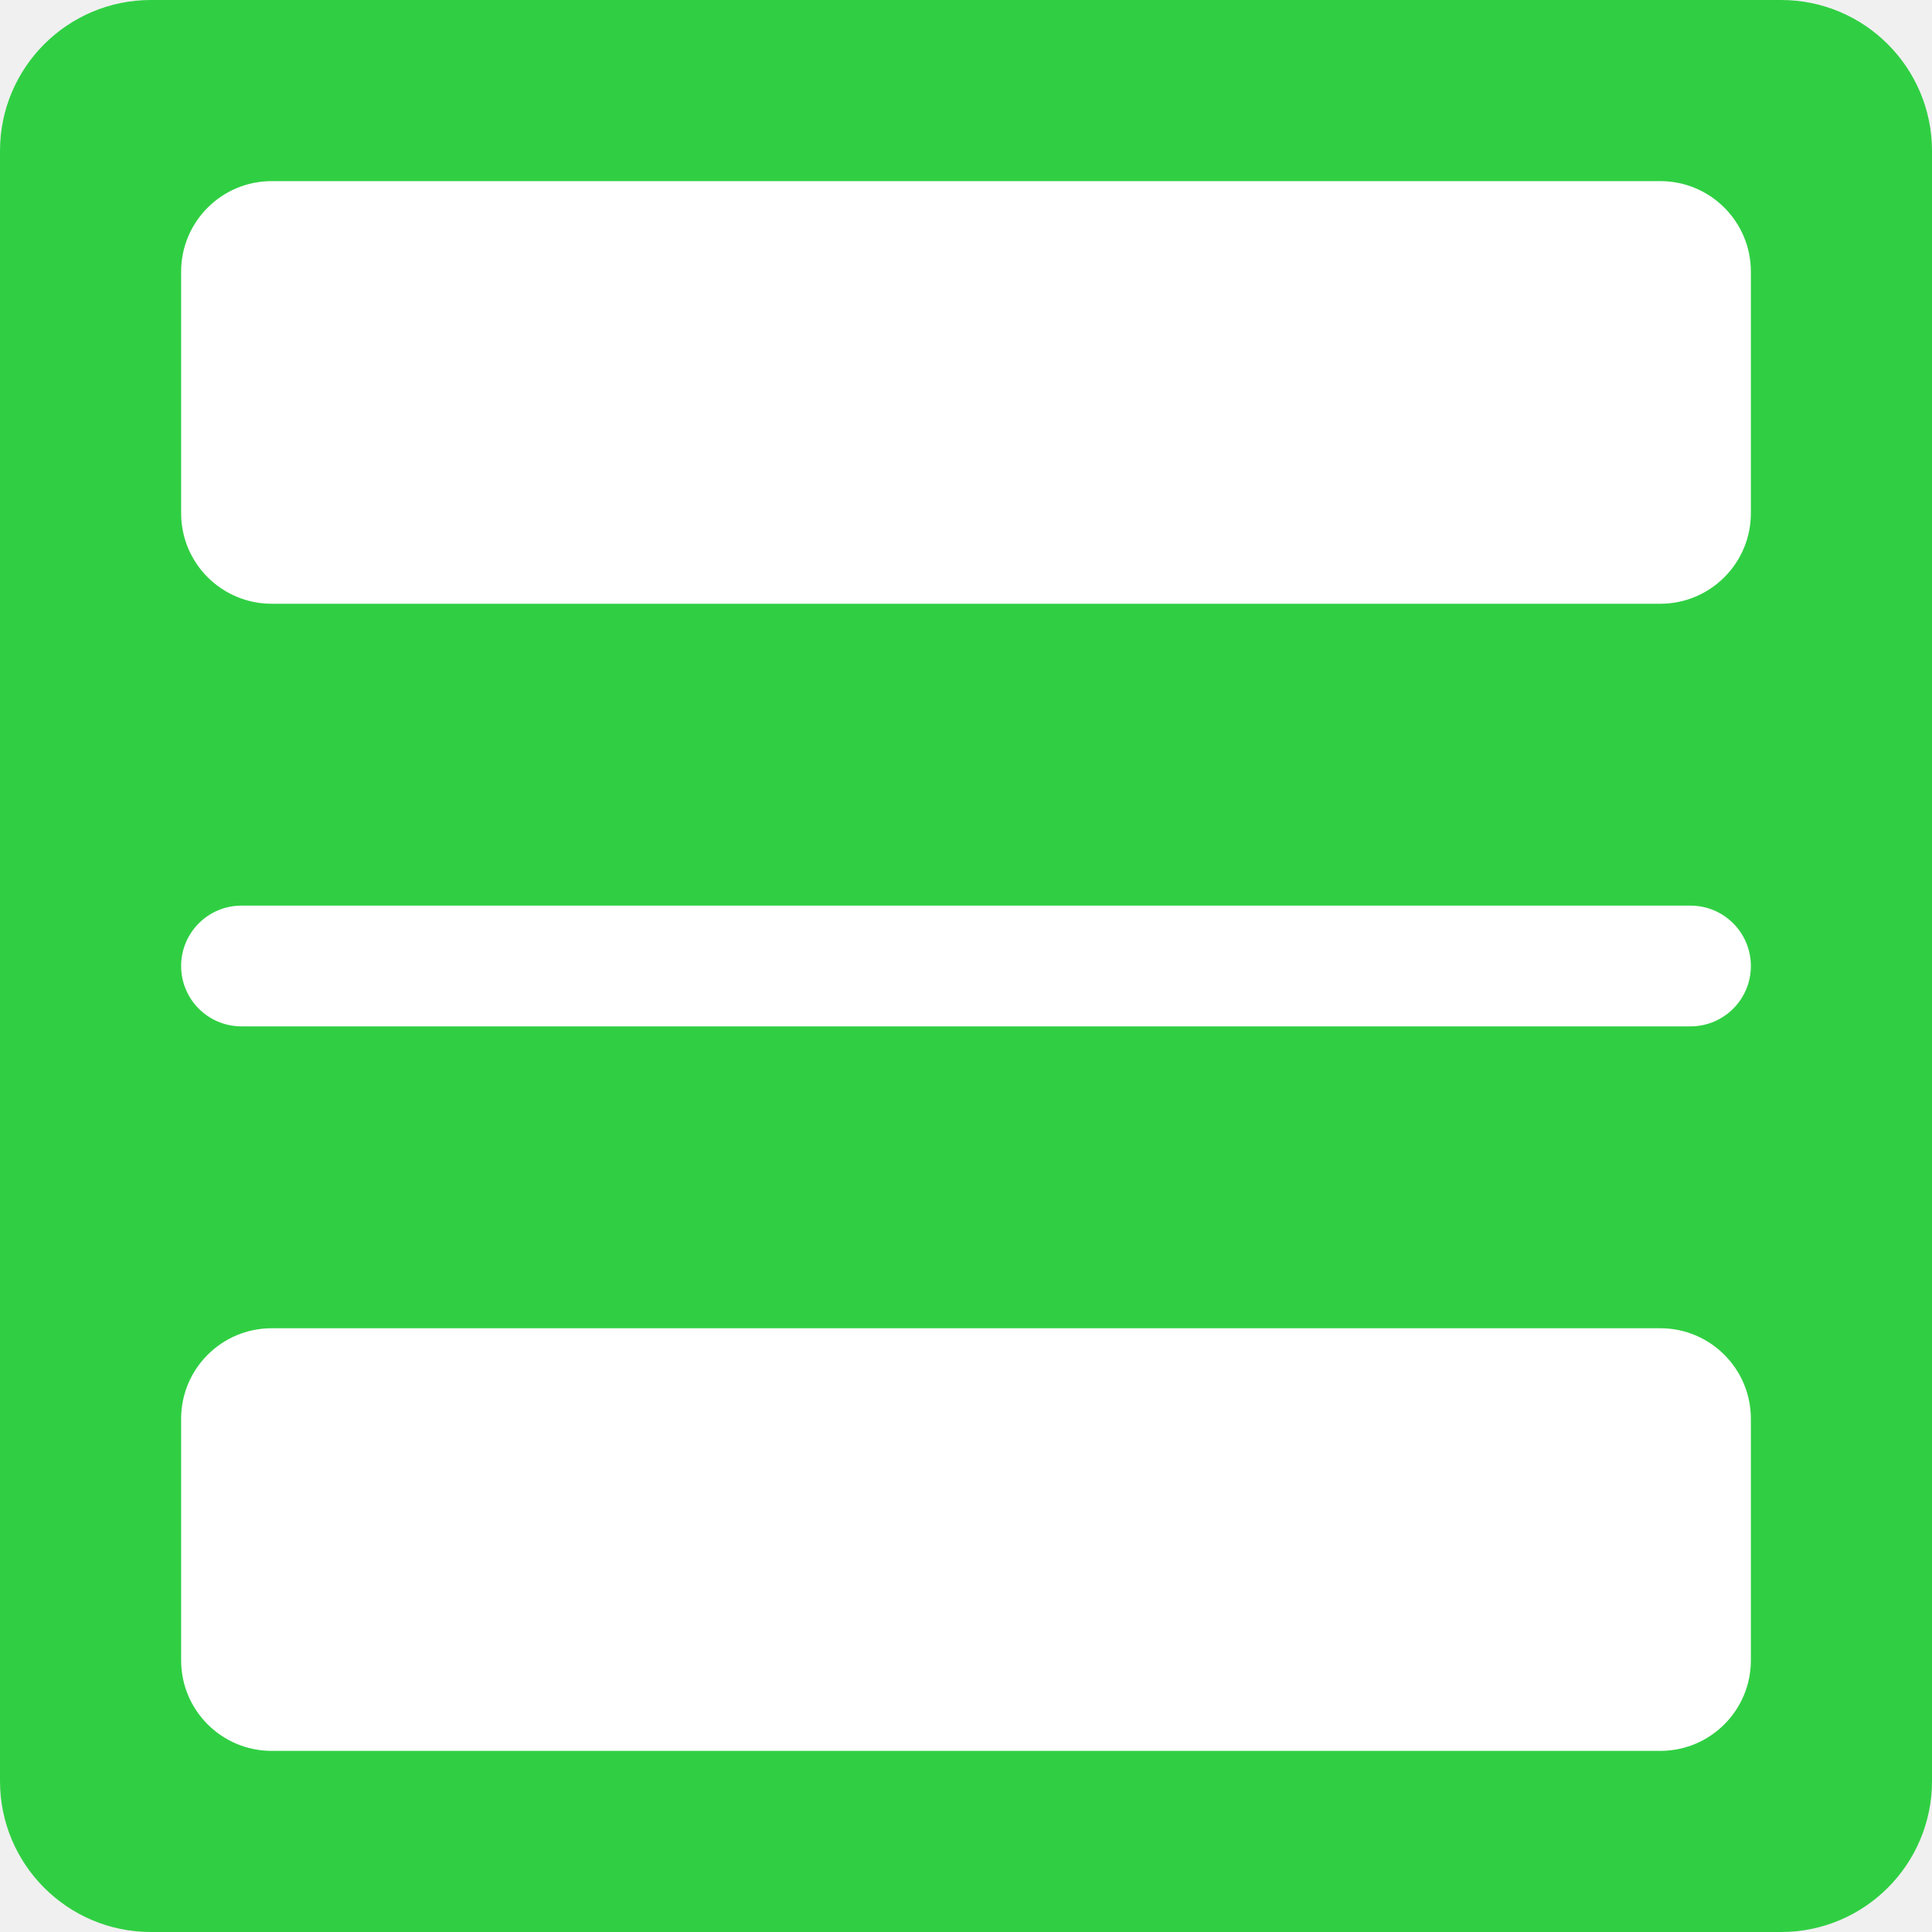
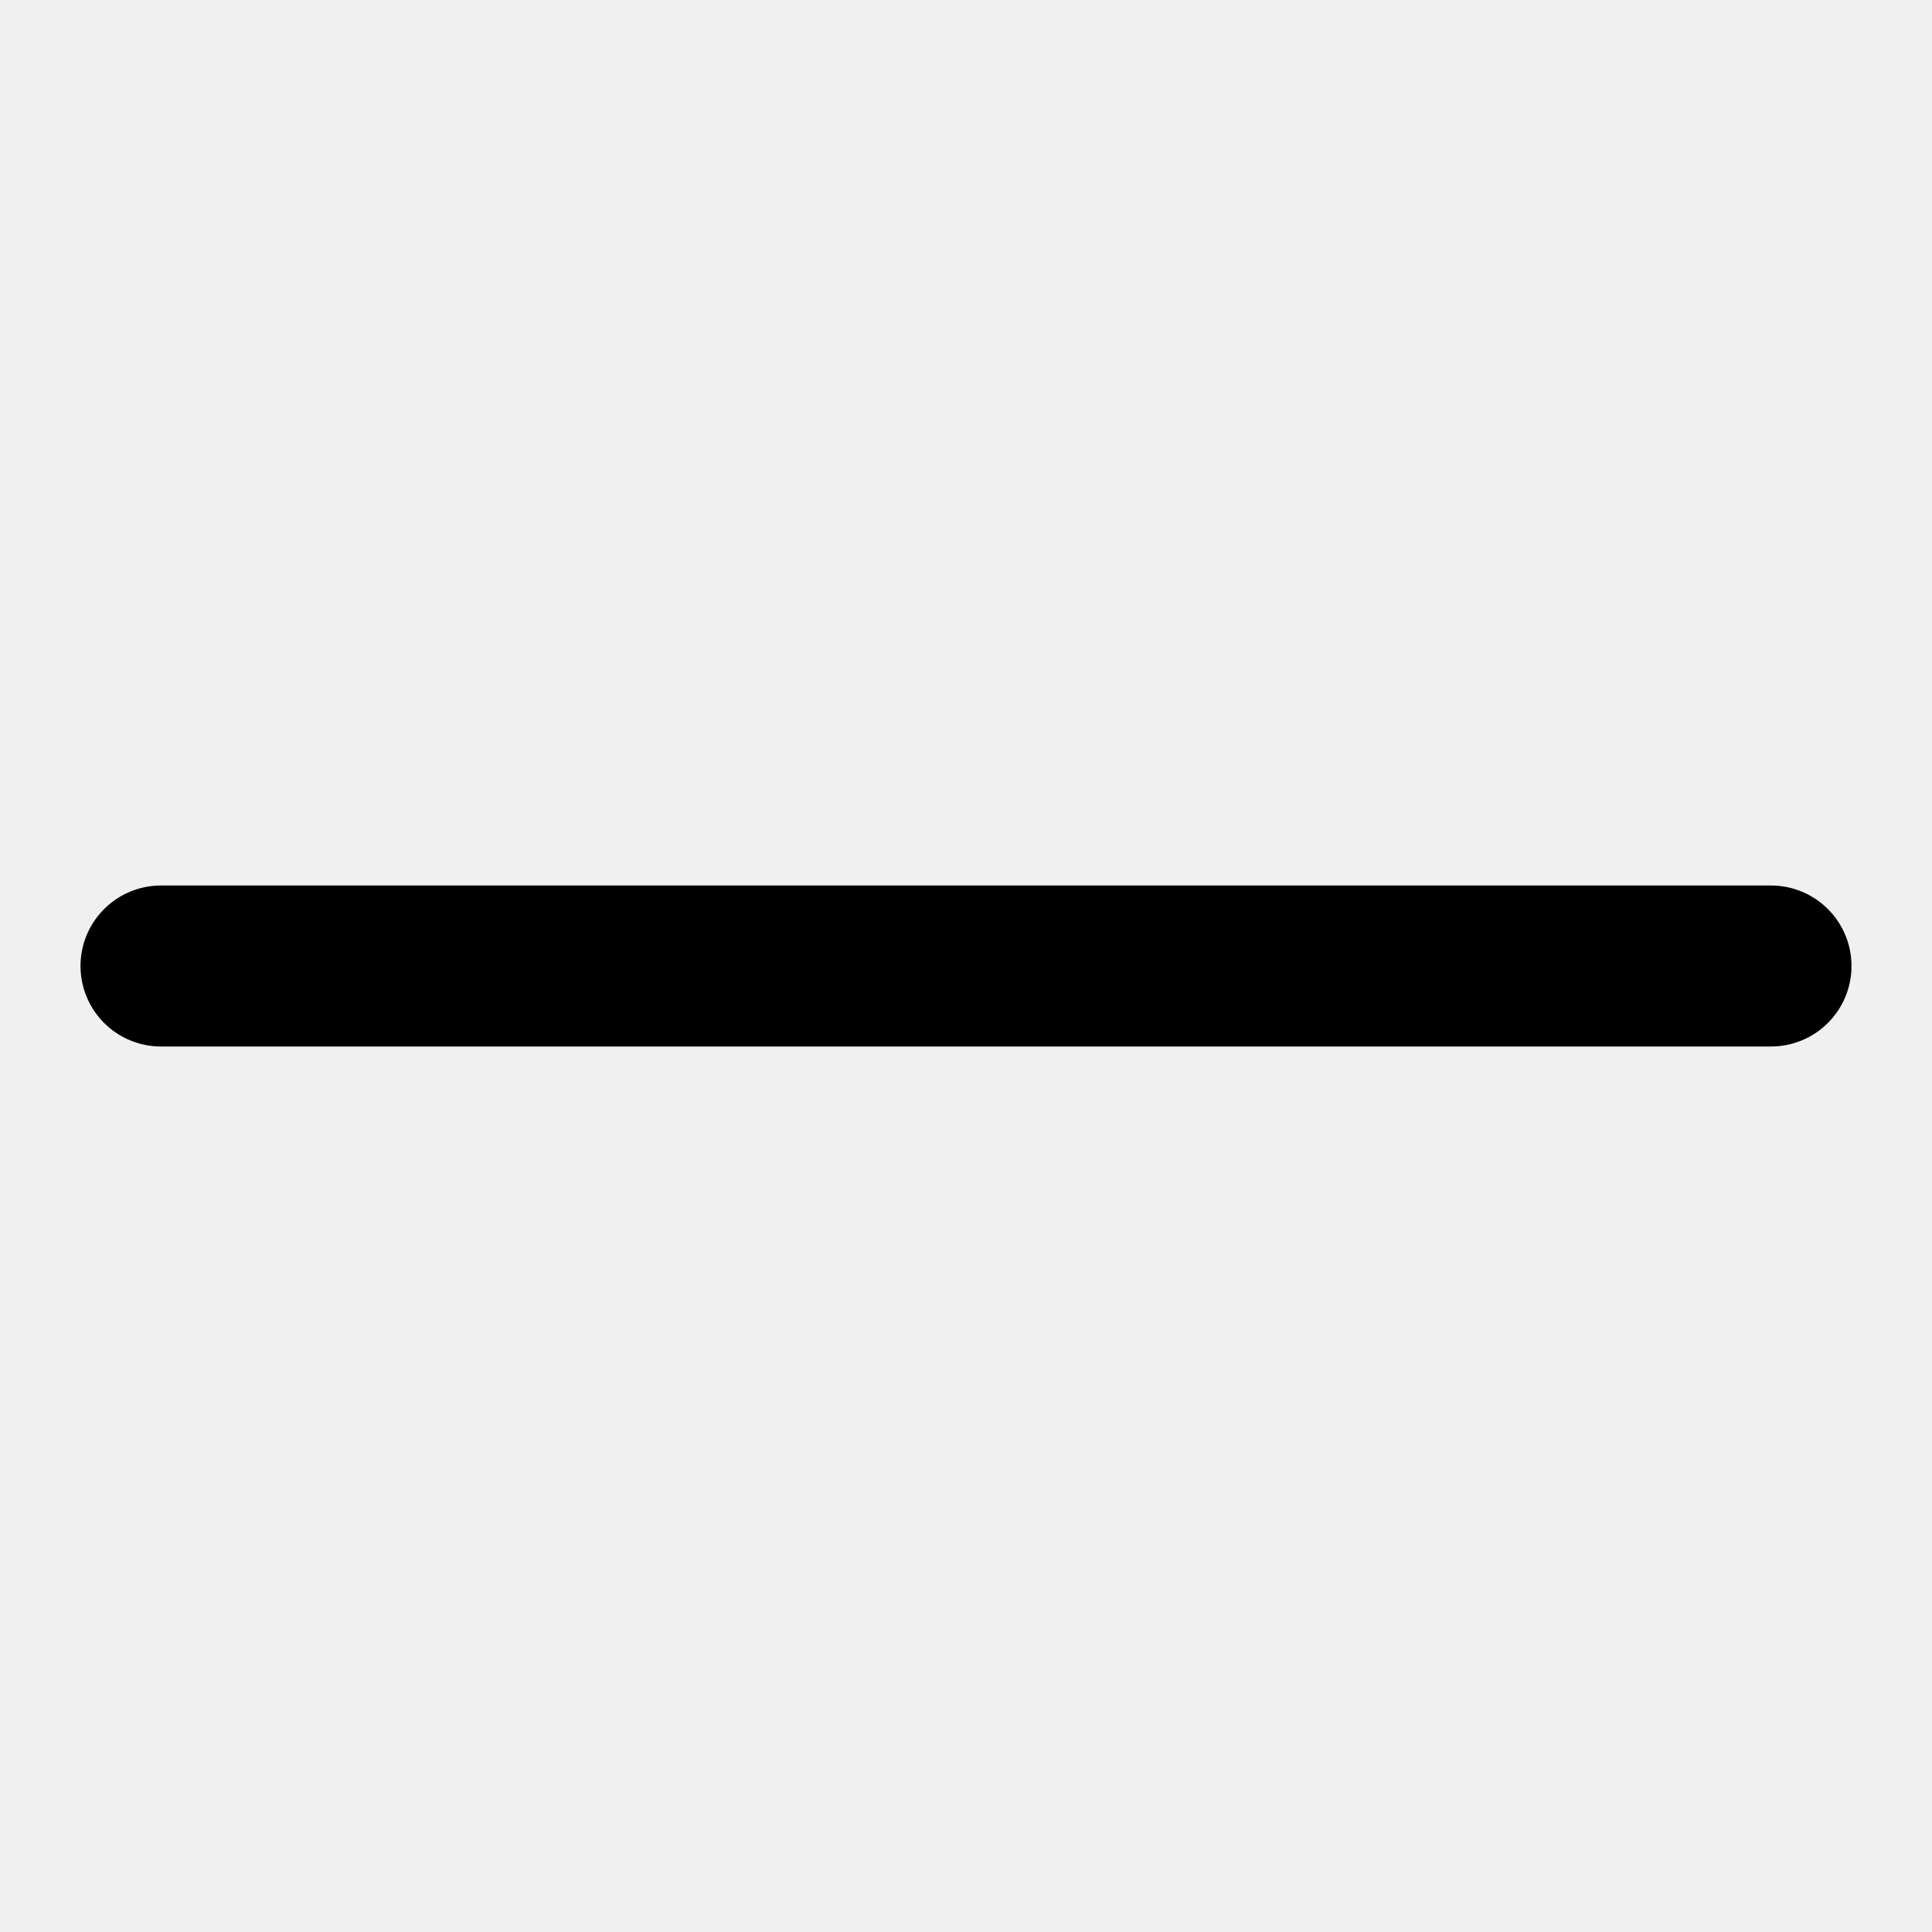
- <svg xmlns="http://www.w3.org/2000/svg" width="32" height="32" viewBox="0 0 32 32">
-   <g fill="none" fill-rule="evenodd">
-     <rect fill="#30cf43" width="32" height="32" rx="2.5" />
-     <rect fill="#FFF" x="3" y="15" width="26" height="2" rx="1" />
-     <rect fill="#FFF" x="3" y="3" width="26" height="7" rx="1.5" />
-     <rect fill="#FFF" x="3" y="22" width="26" height="7" rx="1.5" />
-   </g>
+ <svg xmlns="http://www.w3.org/2000/svg" fill="none" viewBox="0 0 24 24">
+   <path stroke="currentColor" stroke-linecap="round" stroke-linejoin="round" stroke-width="2" d="M2 12h20" />
</svg>
